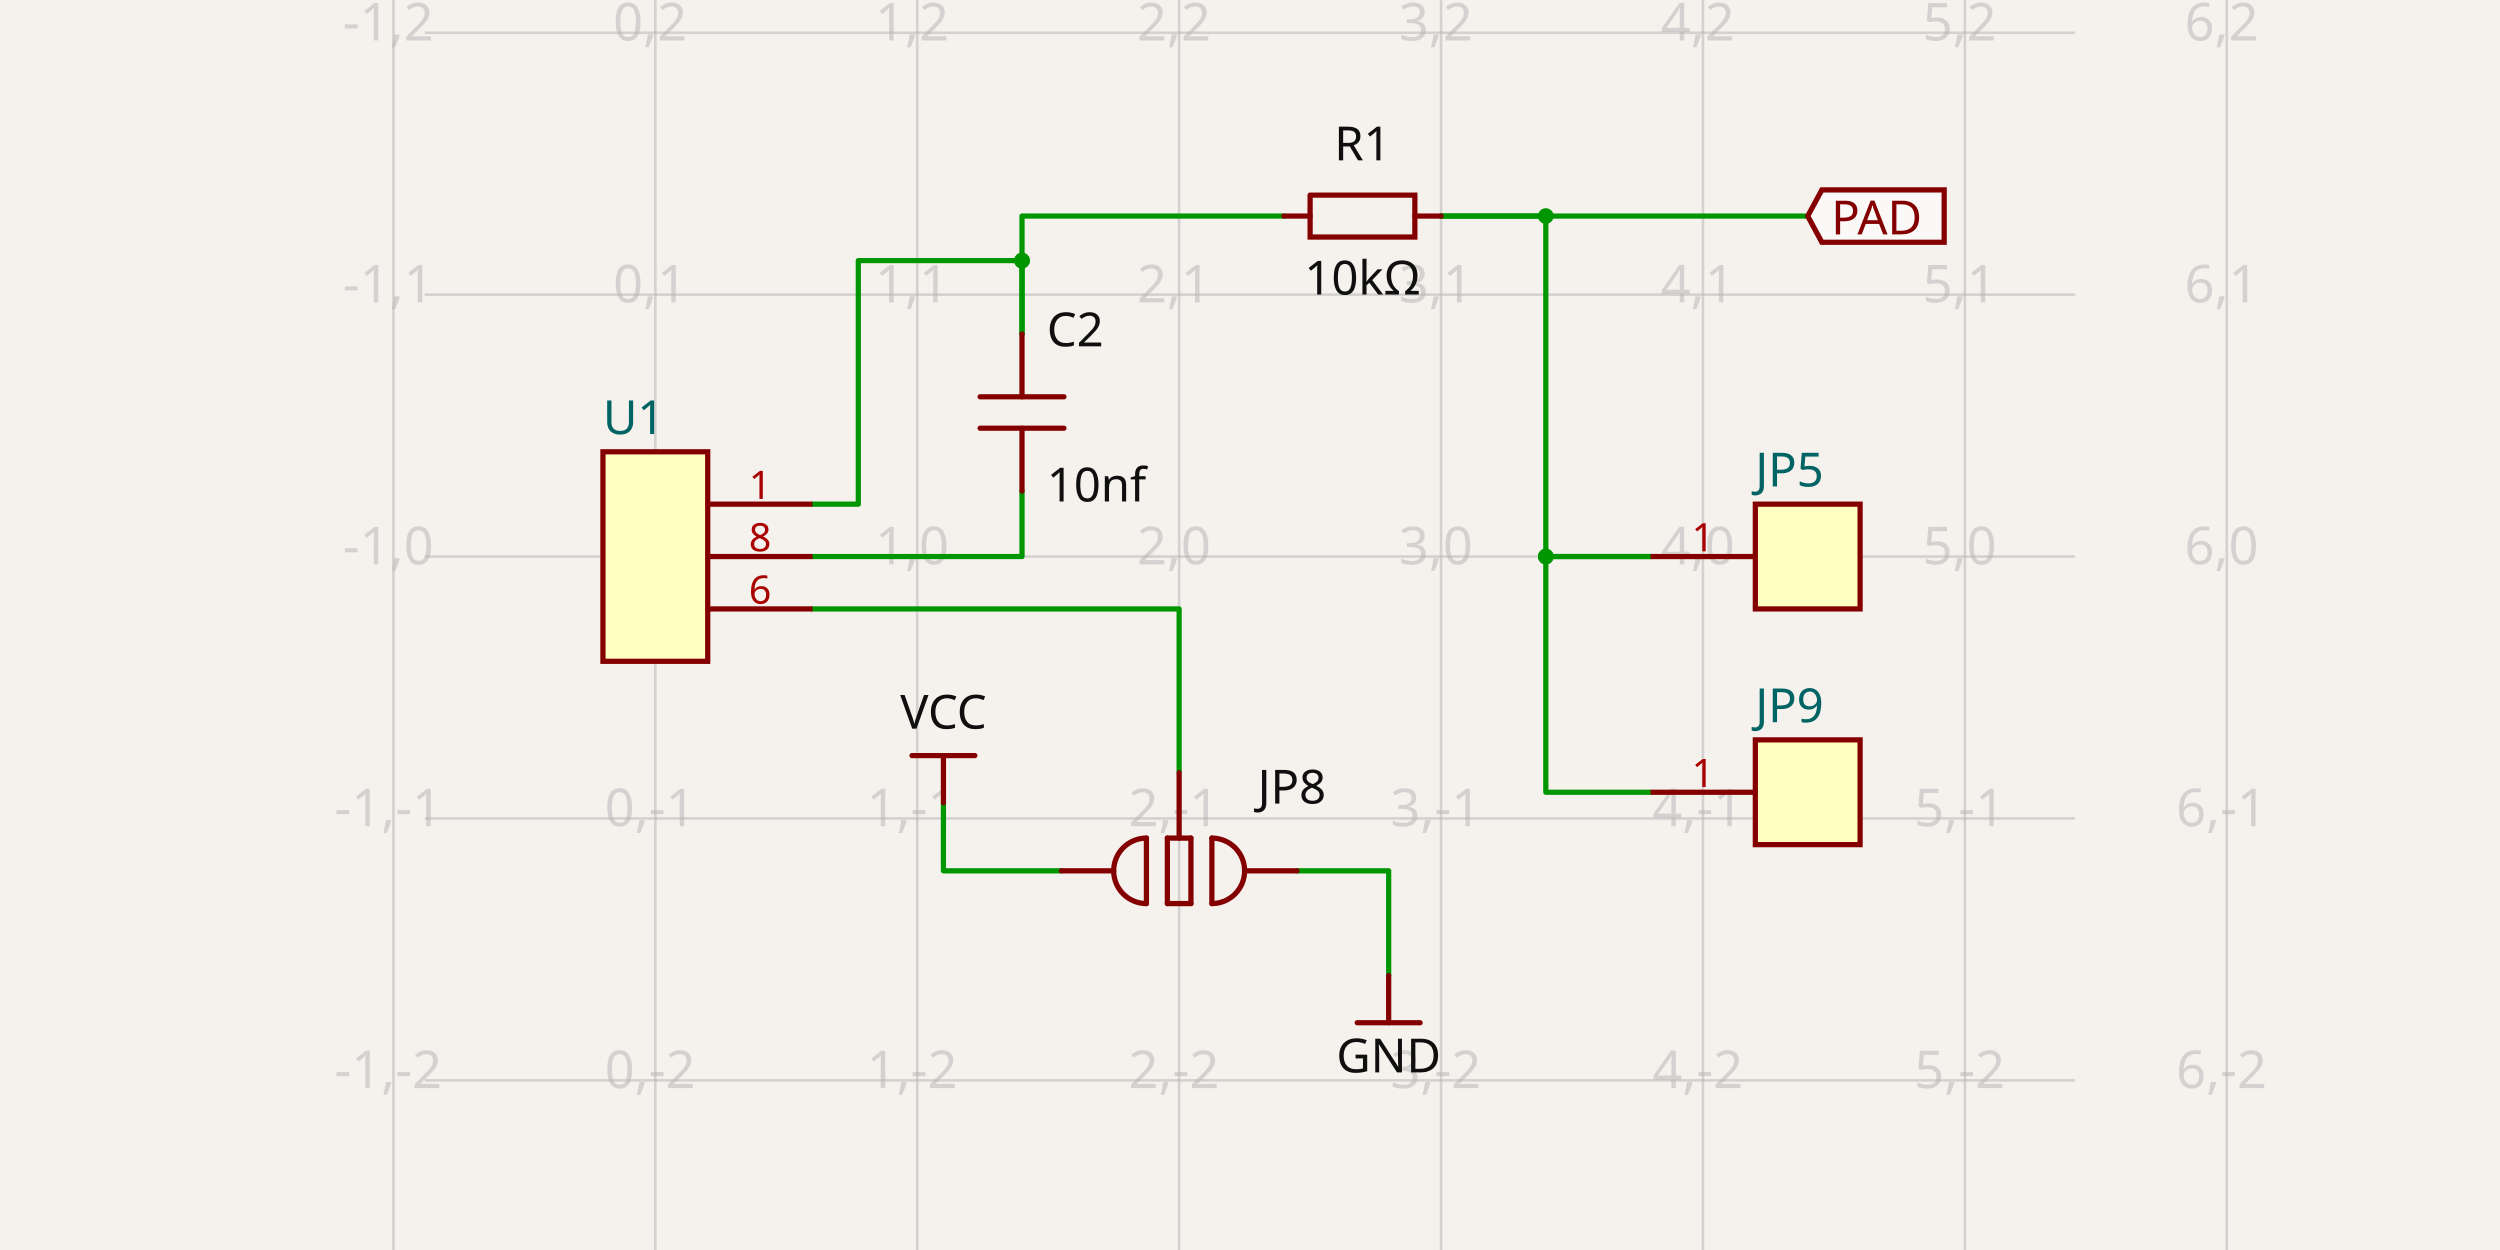
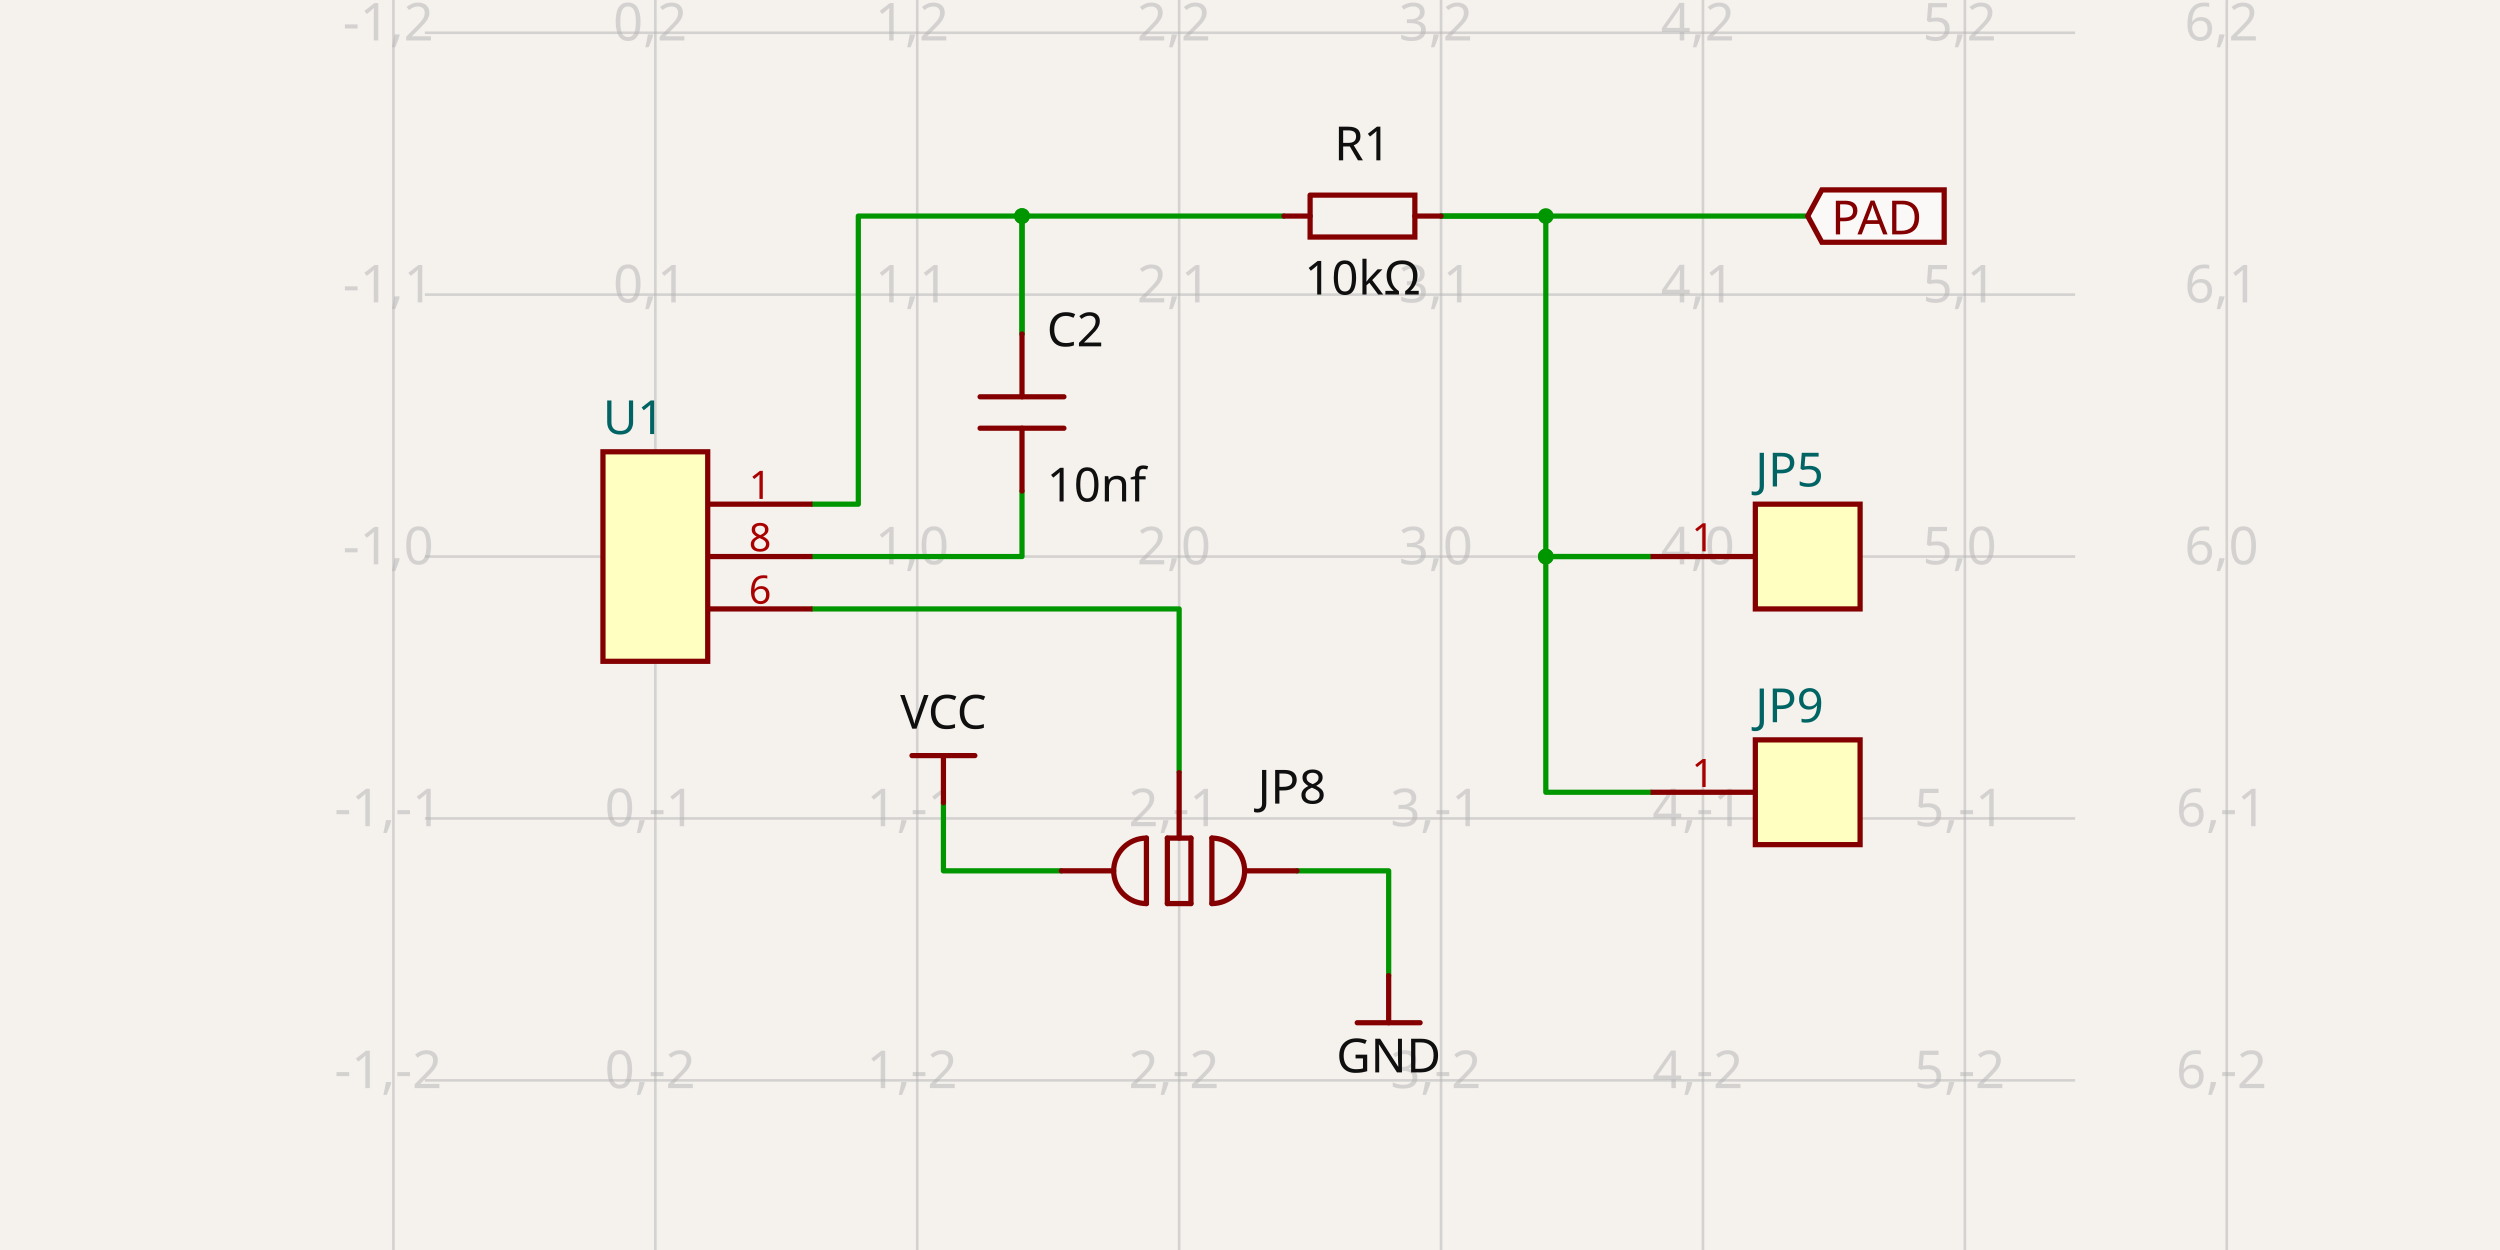
- <svg xmlns="http://www.w3.org/2000/svg" class="tscircuit-schematic" width="1200" height="600" style="background-color: rgb(245, 241, 237)" data-real-to-screen-transform="matrix(125.7141260773,0,0,-125.7141260773,314.5618862706,267.1425179143)" data-software-used-string="@tscircuit/core@0.0.1762">
+ <svg xmlns="http://www.w3.org/2000/svg" class="tscircuit-schematic" width="1200" height="600" style="background-color: rgb(245, 241, 237)" data-real-to-screen-transform="matrix(125.7141260773,0,0,-125.7141260773,314.5618862706,267.1425179143)" data-software-used-string="@tscircuit/core@0.0.1822">
  <style>
              .boundary { fill: rgb(245, 241, 237); }
              .schematic-boundary { fill: none; stroke: #fff; }
              .component { fill: none; stroke: rgb(132, 0, 0); }
              .chip { fill: rgb(255, 255, 194); stroke: rgb(132, 0, 0); }
              .component-pin { fill: none; stroke: rgb(132, 0, 0); }
              .text { font-family: sans-serif; fill: rgb(0, 150, 0); }
              .pin-number { fill: rgb(169, 0, 0); }
              .port-label { fill: rgb(0, 100, 100); }
              .component-name { fill: rgb(0, 100, 100); }
              
            </style>
  <rect class="boundary" x="0" y="0" width="1200" height="600" />
  <g class="grid sch-grid">
    <line x1="188.848" y1="600" x2="188.848" y2="3.751665644813329e-11" stroke="rgb(181, 181, 181)" stroke-width="1.257" stroke-opacity="0.5" />
    <line x1="314.562" y1="600" x2="314.562" y2="3.751665644813329e-11" stroke="rgb(181, 181, 181)" stroke-width="1.257" stroke-opacity="0.5" />
    <line x1="440.276" y1="600" x2="440.276" y2="3.751665644813329e-11" stroke="rgb(181, 181, 181)" stroke-width="1.257" stroke-opacity="0.5" />
    <line x1="565.99" y1="600" x2="565.99" y2="3.751665644813329e-11" stroke="rgb(181, 181, 181)" stroke-width="1.257" stroke-opacity="0.5" />
    <line x1="691.704" y1="600" x2="691.704" y2="3.751665644813329e-11" stroke="rgb(181, 181, 181)" stroke-width="1.257" stroke-opacity="0.5" />
    <line x1="817.418" y1="600" x2="817.418" y2="3.751665644813329e-11" stroke="rgb(181, 181, 181)" stroke-width="1.257" stroke-opacity="0.5" />
    <line x1="943.133" y1="600" x2="943.133" y2="3.751665644813329e-11" stroke="rgb(181, 181, 181)" stroke-width="1.257" stroke-opacity="0.5" />
    <line x1="1068.847" y1="600" x2="1068.847" y2="3.751665644813329e-11" stroke="rgb(181, 181, 181)" stroke-width="1.257" stroke-opacity="0.5" />
    <line x1="203.933" y1="644.285" x2="996.067" y2="644.285" stroke="rgb(181, 181, 181)" stroke-width="1.257" stroke-opacity="0.5" />
    <line x1="203.933" y1="518.571" x2="996.067" y2="518.571" stroke="rgb(181, 181, 181)" stroke-width="1.257" stroke-opacity="0.5" />
    <line x1="203.933" y1="392.857" x2="996.067" y2="392.857" stroke="rgb(181, 181, 181)" stroke-width="1.257" stroke-opacity="0.5" />
    <line x1="203.933" y1="267.143" x2="996.067" y2="267.143" stroke="rgb(181, 181, 181)" stroke-width="1.257" stroke-opacity="0.5" />
    <line x1="203.933" y1="141.428" x2="996.067" y2="141.428" stroke="rgb(181, 181, 181)" stroke-width="1.257" stroke-opacity="0.5" />
    <line x1="203.933" y1="15.714" x2="996.067" y2="15.714" stroke="rgb(181, 181, 181)" stroke-width="1.257" stroke-opacity="0.5" />
    <line x1="203.933" y1="-110" x2="996.067" y2="-110" stroke="rgb(181, 181, 181)" stroke-width="1.257" stroke-opacity="0.5" />
    <text x="186.348" y="639.285" fill="rgb(181, 181, 181)" font-size="25.143" fill-opacity="0.5" text-anchor="middle" dominant-baseline="middle" font-family="sans-serif">-1,-3</text>
    <text x="186.348" y="513.571" fill="rgb(181, 181, 181)" font-size="25.143" fill-opacity="0.5" text-anchor="middle" dominant-baseline="middle" font-family="sans-serif">-1,-2</text>
    <text x="186.348" y="387.857" fill="rgb(181, 181, 181)" font-size="25.143" fill-opacity="0.5" text-anchor="middle" dominant-baseline="middle" font-family="sans-serif">-1,-1</text>
    <text x="186.348" y="262.143" fill="rgb(181, 181, 181)" font-size="25.143" fill-opacity="0.5" text-anchor="middle" dominant-baseline="middle" font-family="sans-serif">-1,0</text>
    <text x="186.348" y="136.428" fill="rgb(181, 181, 181)" font-size="25.143" fill-opacity="0.5" text-anchor="middle" dominant-baseline="middle" font-family="sans-serif">-1,1</text>
    <text x="186.348" y="10.714" fill="rgb(181, 181, 181)" font-size="25.143" fill-opacity="0.5" text-anchor="middle" dominant-baseline="middle" font-family="sans-serif">-1,2</text>
    <text x="186.348" y="-115" fill="rgb(181, 181, 181)" font-size="25.143" fill-opacity="0.5" text-anchor="middle" dominant-baseline="middle" font-family="sans-serif">-1,3</text>
    <text x="312.062" y="639.285" fill="rgb(181, 181, 181)" font-size="25.143" fill-opacity="0.5" text-anchor="middle" dominant-baseline="middle" font-family="sans-serif">0,-3</text>
    <text x="312.062" y="513.571" fill="rgb(181, 181, 181)" font-size="25.143" fill-opacity="0.5" text-anchor="middle" dominant-baseline="middle" font-family="sans-serif">0,-2</text>
    <text x="312.062" y="387.857" fill="rgb(181, 181, 181)" font-size="25.143" fill-opacity="0.5" text-anchor="middle" dominant-baseline="middle" font-family="sans-serif">0,-1</text>
    <text x="312.062" y="262.143" fill="rgb(181, 181, 181)" font-size="25.143" fill-opacity="0.5" text-anchor="middle" dominant-baseline="middle" font-family="sans-serif">0,0</text>
    <text x="312.062" y="136.428" fill="rgb(181, 181, 181)" font-size="25.143" fill-opacity="0.5" text-anchor="middle" dominant-baseline="middle" font-family="sans-serif">0,1</text>
    <text x="312.062" y="10.714" fill="rgb(181, 181, 181)" font-size="25.143" fill-opacity="0.5" text-anchor="middle" dominant-baseline="middle" font-family="sans-serif">0,2</text>
    <text x="312.062" y="-115" fill="rgb(181, 181, 181)" font-size="25.143" fill-opacity="0.5" text-anchor="middle" dominant-baseline="middle" font-family="sans-serif">0,3</text>
    <text x="437.776" y="639.285" fill="rgb(181, 181, 181)" font-size="25.143" fill-opacity="0.5" text-anchor="middle" dominant-baseline="middle" font-family="sans-serif">1,-3</text>
    <text x="437.776" y="513.571" fill="rgb(181, 181, 181)" font-size="25.143" fill-opacity="0.5" text-anchor="middle" dominant-baseline="middle" font-family="sans-serif">1,-2</text>
    <text x="437.776" y="387.857" fill="rgb(181, 181, 181)" font-size="25.143" fill-opacity="0.5" text-anchor="middle" dominant-baseline="middle" font-family="sans-serif">1,-1</text>
    <text x="437.776" y="262.143" fill="rgb(181, 181, 181)" font-size="25.143" fill-opacity="0.5" text-anchor="middle" dominant-baseline="middle" font-family="sans-serif">1,0</text>
    <text x="437.776" y="136.428" fill="rgb(181, 181, 181)" font-size="25.143" fill-opacity="0.5" text-anchor="middle" dominant-baseline="middle" font-family="sans-serif">1,1</text>
    <text x="437.776" y="10.714" fill="rgb(181, 181, 181)" font-size="25.143" fill-opacity="0.5" text-anchor="middle" dominant-baseline="middle" font-family="sans-serif">1,2</text>
    <text x="437.776" y="-115" fill="rgb(181, 181, 181)" font-size="25.143" fill-opacity="0.5" text-anchor="middle" dominant-baseline="middle" font-family="sans-serif">1,3</text>
    <text x="563.49" y="639.285" fill="rgb(181, 181, 181)" font-size="25.143" fill-opacity="0.5" text-anchor="middle" dominant-baseline="middle" font-family="sans-serif">2,-3</text>
    <text x="563.49" y="513.571" fill="rgb(181, 181, 181)" font-size="25.143" fill-opacity="0.5" text-anchor="middle" dominant-baseline="middle" font-family="sans-serif">2,-2</text>
    <text x="563.49" y="387.857" fill="rgb(181, 181, 181)" font-size="25.143" fill-opacity="0.5" text-anchor="middle" dominant-baseline="middle" font-family="sans-serif">2,-1</text>
    <text x="563.49" y="262.143" fill="rgb(181, 181, 181)" font-size="25.143" fill-opacity="0.5" text-anchor="middle" dominant-baseline="middle" font-family="sans-serif">2,0</text>
    <text x="563.49" y="136.428" fill="rgb(181, 181, 181)" font-size="25.143" fill-opacity="0.5" text-anchor="middle" dominant-baseline="middle" font-family="sans-serif">2,1</text>
    <text x="563.49" y="10.714" fill="rgb(181, 181, 181)" font-size="25.143" fill-opacity="0.5" text-anchor="middle" dominant-baseline="middle" font-family="sans-serif">2,2</text>
    <text x="563.49" y="-115" fill="rgb(181, 181, 181)" font-size="25.143" fill-opacity="0.5" text-anchor="middle" dominant-baseline="middle" font-family="sans-serif">2,3</text>
    <text x="689.204" y="639.285" fill="rgb(181, 181, 181)" font-size="25.143" fill-opacity="0.5" text-anchor="middle" dominant-baseline="middle" font-family="sans-serif">3,-3</text>
    <text x="689.204" y="513.571" fill="rgb(181, 181, 181)" font-size="25.143" fill-opacity="0.5" text-anchor="middle" dominant-baseline="middle" font-family="sans-serif">3,-2</text>
    <text x="689.204" y="387.857" fill="rgb(181, 181, 181)" font-size="25.143" fill-opacity="0.5" text-anchor="middle" dominant-baseline="middle" font-family="sans-serif">3,-1</text>
    <text x="689.204" y="262.143" fill="rgb(181, 181, 181)" font-size="25.143" fill-opacity="0.5" text-anchor="middle" dominant-baseline="middle" font-family="sans-serif">3,0</text>
    <text x="689.204" y="136.428" fill="rgb(181, 181, 181)" font-size="25.143" fill-opacity="0.5" text-anchor="middle" dominant-baseline="middle" font-family="sans-serif">3,1</text>
    <text x="689.204" y="10.714" fill="rgb(181, 181, 181)" font-size="25.143" fill-opacity="0.5" text-anchor="middle" dominant-baseline="middle" font-family="sans-serif">3,2</text>
    <text x="689.204" y="-115" fill="rgb(181, 181, 181)" font-size="25.143" fill-opacity="0.5" text-anchor="middle" dominant-baseline="middle" font-family="sans-serif">3,3</text>
    <text x="814.918" y="639.285" fill="rgb(181, 181, 181)" font-size="25.143" fill-opacity="0.5" text-anchor="middle" dominant-baseline="middle" font-family="sans-serif">4,-3</text>
    <text x="814.918" y="513.571" fill="rgb(181, 181, 181)" font-size="25.143" fill-opacity="0.5" text-anchor="middle" dominant-baseline="middle" font-family="sans-serif">4,-2</text>
    <text x="814.918" y="387.857" fill="rgb(181, 181, 181)" font-size="25.143" fill-opacity="0.5" text-anchor="middle" dominant-baseline="middle" font-family="sans-serif">4,-1</text>
    <text x="814.918" y="262.143" fill="rgb(181, 181, 181)" font-size="25.143" fill-opacity="0.5" text-anchor="middle" dominant-baseline="middle" font-family="sans-serif">4,0</text>
    <text x="814.918" y="136.428" fill="rgb(181, 181, 181)" font-size="25.143" fill-opacity="0.5" text-anchor="middle" dominant-baseline="middle" font-family="sans-serif">4,1</text>
    <text x="814.918" y="10.714" fill="rgb(181, 181, 181)" font-size="25.143" fill-opacity="0.5" text-anchor="middle" dominant-baseline="middle" font-family="sans-serif">4,2</text>
    <text x="814.918" y="-115" fill="rgb(181, 181, 181)" font-size="25.143" fill-opacity="0.5" text-anchor="middle" dominant-baseline="middle" font-family="sans-serif">4,3</text>
    <text x="940.633" y="639.285" fill="rgb(181, 181, 181)" font-size="25.143" fill-opacity="0.5" text-anchor="middle" dominant-baseline="middle" font-family="sans-serif">5,-3</text>
    <text x="940.633" y="513.571" fill="rgb(181, 181, 181)" font-size="25.143" fill-opacity="0.5" text-anchor="middle" dominant-baseline="middle" font-family="sans-serif">5,-2</text>
    <text x="940.633" y="387.857" fill="rgb(181, 181, 181)" font-size="25.143" fill-opacity="0.5" text-anchor="middle" dominant-baseline="middle" font-family="sans-serif">5,-1</text>
    <text x="940.633" y="262.143" fill="rgb(181, 181, 181)" font-size="25.143" fill-opacity="0.5" text-anchor="middle" dominant-baseline="middle" font-family="sans-serif">5,0</text>
    <text x="940.633" y="136.428" fill="rgb(181, 181, 181)" font-size="25.143" fill-opacity="0.5" text-anchor="middle" dominant-baseline="middle" font-family="sans-serif">5,1</text>
    <text x="940.633" y="10.714" fill="rgb(181, 181, 181)" font-size="25.143" fill-opacity="0.5" text-anchor="middle" dominant-baseline="middle" font-family="sans-serif">5,2</text>
    <text x="940.633" y="-115" fill="rgb(181, 181, 181)" font-size="25.143" fill-opacity="0.5" text-anchor="middle" dominant-baseline="middle" font-family="sans-serif">5,3</text>
    <text x="1066.347" y="639.285" fill="rgb(181, 181, 181)" font-size="25.143" fill-opacity="0.5" text-anchor="middle" dominant-baseline="middle" font-family="sans-serif">6,-3</text>
    <text x="1066.347" y="513.571" fill="rgb(181, 181, 181)" font-size="25.143" fill-opacity="0.5" text-anchor="middle" dominant-baseline="middle" font-family="sans-serif">6,-2</text>
    <text x="1066.347" y="387.857" fill="rgb(181, 181, 181)" font-size="25.143" fill-opacity="0.5" text-anchor="middle" dominant-baseline="middle" font-family="sans-serif">6,-1</text>
    <text x="1066.347" y="262.143" fill="rgb(181, 181, 181)" font-size="25.143" fill-opacity="0.5" text-anchor="middle" dominant-baseline="middle" font-family="sans-serif">6,0</text>
    <text x="1066.347" y="136.428" fill="rgb(181, 181, 181)" font-size="25.143" fill-opacity="0.5" text-anchor="middle" dominant-baseline="middle" font-family="sans-serif">6,1</text>
    <text x="1066.347" y="10.714" fill="rgb(181, 181, 181)" font-size="25.143" fill-opacity="0.5" text-anchor="middle" dominant-baseline="middle" font-family="sans-serif">6,2</text>
    <text x="1066.347" y="-115" fill="rgb(181, 181, 181)" font-size="25.143" fill-opacity="0.5" text-anchor="middle" dominant-baseline="middle" font-family="sans-serif">6,3</text>
  </g>
  <g class="trace sch-trace" data-layer="base" data-circuit-json-type="schematic_trace" data-schematic-trace-id="schematic_trace_0" data-subcircuit-connectivity-map-key="unnamedsubcircuitsubcircuit_source_group_0_connectivity_net2">
    <path d="M 691.704 103.714 L 867.704 103.714" class="trace-invisible-hover-outline sch-trace-hitbox" stroke="rgb(0, 150, 0)" fill="none" stroke-width="20.114px" stroke-linecap="round" opacity="0" stroke-linejoin="round" />
    <path class="sch-trace-path" d="M 691.704 103.714 L 867.704 103.714" stroke="rgb(0, 150, 0)" fill="none" stroke-width="2.514px" stroke-linecap="round" stroke-linejoin="round" />
  </g>
  <g class="trace sch-trace" data-layer="base" data-circuit-json-type="schematic_trace" data-schematic-trace-id="schematic_trace_1" data-subcircuit-connectivity-map-key="unnamedsubcircuitsubcircuit_source_group_0_connectivity_net4">
    <path d="M 509.419 417.999 L 452.847 417.999 L 452.847 385.314" class="trace-invisible-hover-outline sch-trace-hitbox" stroke="rgb(0, 150, 0)" fill="none" stroke-width="20.114px" stroke-linecap="round" opacity="0" stroke-linejoin="round" />
    <path class="sch-trace-path" d="M 509.419 417.999 L 452.847 417.999 L 452.847 385.314" stroke="rgb(0, 150, 0)" fill="none" stroke-width="2.514px" stroke-linecap="round" stroke-linejoin="round" />
  </g>
  <g class="trace sch-trace" data-layer="base" data-circuit-json-type="schematic_trace" data-schematic-trace-id="schematic_trace_2" data-subcircuit-connectivity-map-key="unnamedsubcircuitsubcircuit_source_group_0_connectivity_net5">
    <path d="M 622.561 417.999 L 666.561 417.999 L 666.561 468.285" class="trace-invisible-hover-outline sch-trace-hitbox" stroke="rgb(0, 150, 0)" fill="none" stroke-width="20.114px" stroke-linecap="round" opacity="0" stroke-linejoin="round" />
    <path class="sch-trace-path" d="M 622.561 417.999 L 666.561 417.999 L 666.561 468.285" stroke="rgb(0, 150, 0)" fill="none" stroke-width="2.514px" stroke-linecap="round" stroke-linejoin="round" />
  </g>
  <g class="trace sch-trace" data-layer="base" data-circuit-json-type="schematic_trace" data-schematic-trace-id="schematic_trace_3" data-subcircuit-connectivity-map-key="unnamedsubcircuitsubcircuit_source_group_0_connectivity_net0">
    <path d="M 490.562 235.714 L 490.562 245.771 L 490.562 267.143 L 389.99 267.143" class="trace-invisible-hover-outline sch-trace-hitbox" stroke="rgb(0, 150, 0)" fill="none" stroke-width="20.114px" stroke-linecap="round" opacity="0" stroke-linejoin="round" />
    <path class="sch-trace-path" d="M 490.562 235.714 L 490.562 245.771 L 490.562 267.143 L 389.99 267.143" stroke="rgb(0, 150, 0)" fill="none" stroke-width="2.514px" stroke-linecap="round" stroke-linejoin="round" />
  </g>
  <g class="trace sch-trace" data-layer="base" data-circuit-json-type="schematic_trace" data-schematic-trace-id="schematic_trace_4" data-subcircuit-connectivity-map-key="unnamedsubcircuitsubcircuit_source_group_0_connectivity_net1">
-     <path d="M 490.562 160.286 L 490.562 150.228 L 490.562 125.086 L 411.99 125.086 L 411.99 242 L 389.99 242" class="trace-invisible-hover-outline sch-trace-hitbox" stroke="rgb(0, 150, 0)" fill="none" stroke-width="20.114px" stroke-linecap="round" opacity="0" stroke-linejoin="round" />
-     <path class="sch-trace-path" d="M 490.562 160.286 L 490.562 150.228 L 490.562 125.086 L 411.99 125.086 L 411.99 242 L 389.99 242" stroke="rgb(0, 150, 0)" fill="none" stroke-width="2.514px" stroke-linecap="round" stroke-linejoin="round" />
+     <path d="M 490.562 160.286 L 490.562 150.228 L 490.562 103.714 L 411.99 103.714 L 411.99 242 L 389.99 242" class="trace-invisible-hover-outline sch-trace-hitbox" stroke="rgb(0, 150, 0)" fill="none" stroke-width="20.114px" stroke-linecap="round" opacity="0" stroke-linejoin="round" />
+     <path class="sch-trace-path" d="M 490.562 160.286 L 490.562 150.228 L 490.562 103.714 L 411.99 103.714 L 411.99 242 L 389.99 242" stroke="rgb(0, 150, 0)" fill="none" stroke-width="2.514px" stroke-linecap="round" stroke-linejoin="round" />
  </g>
  <g class="trace sch-trace" data-layer="base" data-circuit-json-type="schematic_trace" data-schematic-trace-id="schematic_trace_5" data-subcircuit-connectivity-map-key="unnamedsubcircuitsubcircuit_source_group_0_connectivity_net1">
    <path d="M 616.276 103.714 L 490.562 103.714 L 490.562 150.228 L 490.562 160.286" class="trace-invisible-hover-outline sch-trace-hitbox" stroke="rgb(0, 150, 0)" fill="none" stroke-width="20.114px" stroke-linecap="round" opacity="0" stroke-linejoin="round" />
    <path class="sch-trace-path" d="M 616.276 103.714 L 490.562 103.714 L 490.562 150.228 L 490.562 160.286" stroke="rgb(0, 150, 0)" fill="none" stroke-width="2.514px" stroke-linecap="round" stroke-linejoin="round" />
  </g>
  <g class="trace sch-trace" data-layer="base" data-circuit-json-type="schematic_trace" data-schematic-trace-id="schematic_trace_6" data-subcircuit-connectivity-map-key="unnamedsubcircuitsubcircuit_source_group_0_connectivity_net2">
    <path d="M 792.276 267.143 L 741.99 267.143 L 741.99 103.714 L 691.704 103.714" class="trace-invisible-hover-outline sch-trace-hitbox" stroke="rgb(0, 150, 0)" fill="none" stroke-width="20.114px" stroke-linecap="round" opacity="0" stroke-linejoin="round" />
    <path class="sch-trace-path" d="M 792.276 267.143 L 741.99 267.143 L 741.99 103.714 L 691.704 103.714" stroke="rgb(0, 150, 0)" fill="none" stroke-width="2.514px" stroke-linecap="round" stroke-linejoin="round" />
  </g>
  <g class="trace sch-trace" data-layer="base" data-circuit-json-type="schematic_trace" data-schematic-trace-id="schematic_trace_7" data-subcircuit-connectivity-map-key="unnamedsubcircuitsubcircuit_source_group_0_connectivity_net2">
    <path d="M 792.276 380.285 L 741.99 380.285 L 741.99 267.143 L 792.276 267.143" class="trace-invisible-hover-outline sch-trace-hitbox" stroke="rgb(0, 150, 0)" fill="none" stroke-width="20.114px" stroke-linecap="round" opacity="0" stroke-linejoin="round" />
    <path class="sch-trace-path" d="M 792.276 380.285 L 741.99 380.285 L 741.99 267.143 L 792.276 267.143" stroke="rgb(0, 150, 0)" fill="none" stroke-width="2.514px" stroke-linecap="round" stroke-linejoin="round" />
  </g>
  <g class="trace sch-trace" data-layer="base" data-circuit-json-type="schematic_trace" data-schematic-trace-id="schematic_trace_8" data-subcircuit-connectivity-map-key="unnamedsubcircuitsubcircuit_source_group_0_connectivity_net3">
    <path d="M 565.99 370.495 L 565.99 292.285 L 389.99 292.285" class="trace-invisible-hover-outline sch-trace-hitbox" stroke="rgb(0, 150, 0)" fill="none" stroke-width="20.114px" stroke-linecap="round" opacity="0" stroke-linejoin="round" />
    <path class="sch-trace-path" d="M 565.99 370.495 L 565.99 292.285 L 389.99 292.285" stroke="rgb(0, 150, 0)" fill="none" stroke-width="2.514px" stroke-linecap="round" stroke-linejoin="round" />
  </g>
  <g class="trace-overlays sch-trace-overlays" data-layer="overlay" data-circuit-json-type="schematic_trace" data-schematic-trace-id="schematic_trace_0" data-subcircuit-connectivity-map-key="unnamedsubcircuitsubcircuit_source_group_0_connectivity_net2" />
  <g class="trace-overlays sch-trace-overlays" data-layer="overlay" data-circuit-json-type="schematic_trace" data-schematic-trace-id="schematic_trace_1" data-subcircuit-connectivity-map-key="unnamedsubcircuitsubcircuit_source_group_0_connectivity_net4" />
  <g class="trace-overlays sch-trace-overlays" data-layer="overlay" data-circuit-json-type="schematic_trace" data-schematic-trace-id="schematic_trace_2" data-subcircuit-connectivity-map-key="unnamedsubcircuitsubcircuit_source_group_0_connectivity_net5" />
  <g class="trace-overlays sch-trace-overlays" data-layer="overlay" data-circuit-json-type="schematic_trace" data-schematic-trace-id="schematic_trace_3" data-subcircuit-connectivity-map-key="unnamedsubcircuitsubcircuit_source_group_0_connectivity_net0" />
  <g class="trace-overlays sch-trace-overlays" data-layer="overlay" data-circuit-json-type="schematic_trace" data-schematic-trace-id="schematic_trace_4" data-subcircuit-connectivity-map-key="unnamedsubcircuitsubcircuit_source_group_0_connectivity_net1">
-     <circle cx="490.562" cy="125.086" r="3.771" class="trace-junction sch-trace-junction" fill="rgb(0, 150, 0)" />
+     <circle cx="490.562" cy="103.714" r="3.771" class="trace-junction sch-trace-junction" fill="rgb(0, 150, 0)" />
  </g>
  <g class="trace-overlays sch-trace-overlays" data-layer="overlay" data-circuit-json-type="schematic_trace" data-schematic-trace-id="schematic_trace_5" data-subcircuit-connectivity-map-key="unnamedsubcircuitsubcircuit_source_group_0_connectivity_net1">
-     <circle cx="490.562" cy="125.086" r="3.771" class="trace-junction sch-trace-junction" fill="rgb(0, 150, 0)" />
+     <circle cx="490.562" cy="103.714" r="3.771" class="trace-junction sch-trace-junction" fill="rgb(0, 150, 0)" />
  </g>
  <g class="trace-overlays sch-trace-overlays" data-layer="overlay" data-circuit-json-type="schematic_trace" data-schematic-trace-id="schematic_trace_6" data-subcircuit-connectivity-map-key="unnamedsubcircuitsubcircuit_source_group_0_connectivity_net2">
    <circle cx="741.99" cy="267.143" r="3.771" class="trace-junction sch-trace-junction" fill="rgb(0, 150, 0)" />
    <circle cx="741.99" cy="103.714" r="3.771" class="trace-junction sch-trace-junction" fill="rgb(0, 150, 0)" />
  </g>
  <g class="trace-overlays sch-trace-overlays" data-layer="overlay" data-circuit-json-type="schematic_trace" data-schematic-trace-id="schematic_trace_7" data-subcircuit-connectivity-map-key="unnamedsubcircuitsubcircuit_source_group_0_connectivity_net2">
    <circle cx="741.99" cy="267.143" r="3.771" class="trace-junction sch-trace-junction" fill="rgb(0, 150, 0)" />
  </g>
  <g class="trace-overlays sch-trace-overlays" data-layer="overlay" data-circuit-json-type="schematic_trace" data-schematic-trace-id="schematic_trace_8" data-subcircuit-connectivity-map-key="unnamedsubcircuitsubcircuit_source_group_0_connectivity_net3" />
  <g class="sch-component" data-circuit-json-type="schematic_component" data-schematic-component-id="schematic_component_0">
    <rect class="component chip sch-component-body" x="289.419" y="216.857" width="50.286" height="100.571" stroke-width="2.514px" fill="rgb(255, 255, 194)" stroke="rgb(132, 0, 0)" />
    <rect class="component-overlay sch-component-overlay" x="289.419" y="216.857" width="50.286" height="100.571" fill="transparent" />
    <text class="sch-text" x="289.419" y="333.771" fill="#006464" text-anchor="start" dominant-baseline="middle" font-family="sans-serif" font-size="22.629px" transform="rotate(0, 289.4191, 333.771)" />
    <text class="sch-text" x="289.419" y="200.514" fill="#006464" text-anchor="start" dominant-baseline="middle" font-family="sans-serif" font-size="22.629px" transform="rotate(0, 289.4191, 200.514)">U1</text>
    <line class="component-pin sch-component-pin sch-port-line" x1="339.705" y1="292.285" x2="389.99" y2="292.285" stroke-width="2.514px" />
    <g class="sch-port" data-schematic-port-id="source_port_0">
      <rect x="387.476" y="289.771" width="5.029" height="5.029" opacity="0" />
    </g>
    <text class="pin-number sch-pin-number" x="364.848" y="289.771" style="font-family: sans-serif;" fill="rgb(169, 0, 0)" text-anchor="middle" dominant-baseline="auto" font-size="18.857px" transform="">6</text>
    <line class="component-pin sch-component-pin sch-port-line" x1="339.705" y1="267.143" x2="389.99" y2="267.143" stroke-width="2.514px" />
    <g class="sch-port" data-schematic-port-id="source_port_1">
      <rect x="387.476" y="264.628" width="5.029" height="5.029" opacity="0" />
    </g>
    <text class="pin-number sch-pin-number" x="364.848" y="264.628" style="font-family: sans-serif;" fill="rgb(169, 0, 0)" text-anchor="middle" dominant-baseline="auto" font-size="18.857px" transform="">8</text>
    <line class="component-pin sch-component-pin sch-port-line" x1="339.705" y1="242" x2="389.99" y2="242" stroke-width="2.514px" />
    <g class="sch-port" data-schematic-port-id="source_port_2">
      <rect x="387.476" y="239.485" width="5.029" height="5.029" opacity="0" />
    </g>
    <text class="pin-number sch-pin-number" x="364.848" y="239.485" style="font-family: sans-serif;" fill="rgb(169, 0, 0)" text-anchor="middle" dominant-baseline="auto" font-size="18.857px" transform="">1</text>
  </g>
  <g class="sch-component" data-circuit-json-type="schematic_component" data-schematic-component-id="schematic_component_1">
    <rect class="component-overlay sch-component-overlay" x="470.445" y="160.286" width="40.234" height="75.428" fill="transparent" />
    <path class="sch-component-symbol-path" d="M 490.562 160.286 L 490.562 190.457" stroke="rgb(132, 0, 0)" fill="none" stroke-width="2.514px" stroke-linecap="round" />
    <path class="sch-component-symbol-path" d="M 490.562 205.543 L 490.562 235.714" stroke="rgb(132, 0, 0)" fill="none" stroke-width="2.514px" stroke-linecap="round" />
    <path class="sch-component-symbol-path" d="M 470.445 190.457 L 510.678 190.457" stroke="rgb(132, 0, 0)" fill="none" stroke-width="2.514px" stroke-linecap="round" />
    <path class="sch-component-symbol-path" d="M 470.445 205.543 L 510.678 205.543" stroke="rgb(132, 0, 0)" fill="none" stroke-width="2.514px" stroke-linecap="round" />
    <text class="sch-component-name sch-component-text" x="502.505" y="172.857" stroke="rgb(245, 241, 237)" stroke-width="2.514px" paint-order="stroke" fill="rgb(15, 15, 15)" font-family="sans-serif" text-anchor="start" dominant-baseline="ideographic" font-size="22.629px">C2</text>
    <text class="sch-component-text" x="502.505" y="223.143" fill="rgb(15, 15, 15)" font-family="sans-serif" text-anchor="start" dominant-baseline="hanging" font-size="22.629px">10nf</text>
  </g>
  <g class="sch-component" data-circuit-json-type="schematic_component" data-schematic-component-id="schematic_component_2">
    <rect class="component-overlay sch-component-overlay" x="616.276" y="93.66" width="75.428" height="20.109" fill="transparent" />
    <path class="sch-component-symbol-path" d="M 616.276 103.714 L 628.85 103.714" stroke="rgb(132, 0, 0)" fill="none" stroke-width="2.514px" stroke-linecap="round" />
    <path class="sch-component-symbol-path" d="M 679.13 103.714 L 691.704 103.714" stroke="rgb(132, 0, 0)" fill="none" stroke-width="2.514px" stroke-linecap="round" />
    <path class="sch-component-symbol-path" d="M 628.85 93.66 L 679.13 93.66 L 679.13 113.769 L 628.85 113.769 L 628.85 93.66" stroke="rgb(132, 0, 0)" fill="none" stroke-width="2.514px" stroke-linecap="round" />
    <text class="sch-component-name sch-component-text" x="653.99" y="83.6" stroke="rgb(245, 241, 237)" stroke-width="2.514px" paint-order="stroke" fill="rgb(15, 15, 15)" font-family="sans-serif" text-anchor="middle" dominant-baseline="ideographic" font-size="22.629px">R1</text>
    <text class="sch-component-text" x="653.99" y="123.828" fill="rgb(15, 15, 15)" font-family="sans-serif" text-anchor="middle" dominant-baseline="hanging" font-size="22.629px">10kΩ</text>
  </g>
  <g class="sch-component" data-circuit-json-type="schematic_component" data-schematic-component-id="schematic_component_3">
    <rect class="component chip sch-component-body" x="842.561" y="242" width="50.286" height="50.286" stroke-width="2.514px" fill="rgb(255, 255, 194)" stroke="rgb(132, 0, 0)" />
    <rect class="component-overlay sch-component-overlay" x="842.561" y="242" width="50.286" height="50.286" fill="transparent" />
    <text class="sch-text" x="842.561" y="308.628" fill="#006464" text-anchor="start" dominant-baseline="middle" font-family="sans-serif" font-size="22.629px" transform="rotate(0, 842.5612, 308.6282)" />
    <text class="sch-text" x="842.561" y="225.657" fill="#006464" text-anchor="start" dominant-baseline="middle" font-family="sans-serif" font-size="22.629px" transform="rotate(0, 842.5612, 225.6569)">JP5</text>
    <line class="component-pin sch-component-pin sch-port-line" x1="842.561" y1="267.143" x2="792.276" y2="267.143" stroke-width="2.514px" />
    <g class="sch-port" data-schematic-port-id="source_port_7">
      <rect x="789.761" y="264.628" width="5.029" height="5.029" opacity="0" />
    </g>
    <text class="pin-number sch-pin-number" x="817.418" y="264.628" style="font-family: sans-serif;" fill="rgb(169, 0, 0)" text-anchor="middle" dominant-baseline="auto" font-size="18.857px" transform="">1</text>
  </g>
  <g class="sch-component" data-circuit-json-type="schematic_component" data-schematic-component-id="schematic_component_4">
    <rect class="component chip sch-component-body" x="842.561" y="355.142" width="50.286" height="50.286" stroke-width="2.514px" fill="rgb(255, 255, 194)" stroke="rgb(132, 0, 0)" />
    <rect class="component-overlay sch-component-overlay" x="842.561" y="355.142" width="50.286" height="50.286" fill="transparent" />
    <text class="sch-text" x="842.561" y="421.771" fill="#006464" text-anchor="start" dominant-baseline="middle" font-family="sans-serif" font-size="22.629px" transform="rotate(0, 842.5612, 421.7709)" />
    <text class="sch-text" x="842.561" y="338.8" fill="#006464" text-anchor="start" dominant-baseline="middle" font-family="sans-serif" font-size="22.629px" transform="rotate(0, 842.5612, 338.7996)">JP9</text>
    <line class="component-pin sch-component-pin sch-port-line" x1="842.561" y1="380.285" x2="792.276" y2="380.285" stroke-width="2.514px" />
    <g class="sch-port" data-schematic-port-id="source_port_8">
      <rect x="789.761" y="377.771" width="5.029" height="5.029" opacity="0" />
    </g>
    <text class="pin-number sch-pin-number" x="817.418" y="377.771" style="font-family: sans-serif;" fill="rgb(169, 0, 0)" text-anchor="middle" dominant-baseline="auto" font-size="18.857px" transform="">1</text>
  </g>
  <g class="sch-component" data-circuit-json-type="schematic_component" data-schematic-component-id="schematic_component_5">
    <rect class="component-overlay sch-component-overlay" x="509.419" y="370.857" width="113.143" height="62.857" fill="transparent" />
    <path class="sch-component-symbol-path" d="M 597.419 417.999 L 622.561 417.999" stroke="rgb(132, 0, 0)" fill="none" stroke-width="2.514px" stroke-linecap="round" />
    <path class="sch-component-symbol-path" d="M 509.419 417.999 L 534.562 417.999" stroke="rgb(132, 0, 0)" fill="none" stroke-width="2.514px" stroke-linecap="round" />
    <path class="sch-component-symbol-path" d="M 565.99 402.285 L 565.99 370.857" stroke="rgb(132, 0, 0)" fill="none" stroke-width="2.514px" stroke-linecap="round" />
    <path class="sch-component-symbol-path" d="M 550.276 433.714 L 550.276 402.285" stroke="rgb(132, 0, 0)" fill="none" stroke-width="2.514px" stroke-linecap="round" />
    <path class="sch-component-symbol-path" d="M 560.333 433.714 L 560.333 402.285" stroke="rgb(132, 0, 0)" fill="none" stroke-width="2.514px" stroke-linecap="round" />
    <path class="sch-component-symbol-path" d="M 571.647 433.714 L 571.647 402.285" stroke="rgb(132, 0, 0)" fill="none" stroke-width="2.514px" stroke-linecap="round" />
    <path class="sch-component-symbol-path" d="M 560.333 433.714 L 571.647 433.714" stroke="rgb(132, 0, 0)" fill="none" stroke-width="2.514px" stroke-linecap="round" />
    <path class="sch-component-symbol-path" d="M 560.333 402.285 L 571.647 402.285" stroke="rgb(132, 0, 0)" fill="none" stroke-width="2.514px" stroke-linecap="round" />
    <path class="sch-component-symbol-path" d="M 581.704 433.714 L 581.704 402.285" stroke="rgb(132, 0, 0)" fill="none" stroke-width="2.514px" stroke-linecap="round" />
    <path class="sch-component-symbol-path" d="M 581.704 433.714 L 583.245 433.638 L 584.77 433.412 L 586.266 433.037 L 587.718 432.518 L 589.112 431.858 L 590.435 431.065 L 591.673 430.147 L 592.816 429.111 L 593.852 427.968 L 594.77 426.73 L 595.563 425.407 L 596.223 424.013 L 596.742 422.561 L 597.117 421.065 L 597.343 419.54 L 597.419 417.999 L 597.343 416.459 L 597.117 414.934 L 596.742 413.438 L 596.223 411.986 L 595.563 410.592 L 594.77 409.269 L 593.852 408.03 L 592.816 406.888 L 591.673 405.852 L 590.435 404.933 L 589.112 404.141 L 587.718 403.481 L 586.266 402.962 L 584.77 402.587 L 583.245 402.361 L 581.704 402.285" stroke="rgb(132, 0, 0)" fill="none" stroke-width="2.514px" stroke-linecap="round" />
    <path class="sch-component-symbol-path" d="M 550.276 433.714 L 548.736 433.638 L 547.21 433.412 L 545.714 433.037 L 544.262 432.518 L 542.868 431.858 L 541.546 431.065 L 540.307 430.147 L 539.164 429.111 L 538.129 427.968 L 537.21 426.73 L 536.417 425.407 L 535.758 424.013 L 535.238 422.561 L 534.864 421.065 L 534.637 419.54 L 534.562 417.999 L 534.637 416.459 L 534.864 414.934 L 535.238 413.438 L 535.758 411.986 L 536.417 410.592 L 537.21 409.269 L 538.129 408.03 L 539.164 406.888 L 540.307 405.852 L 541.546 404.933 L 542.868 404.141 L 544.262 403.481 L 545.714 402.962 L 547.21 402.587 L 548.736 402.361 L 550.276 402.285" stroke="rgb(132, 0, 0)" fill="none" stroke-width="2.514px" stroke-linecap="round" />
    <text class="sch-component-name sch-component-text" x="603.704" y="377.866" stroke="rgb(245, 241, 237)" stroke-width="2.514px" paint-order="stroke" fill="rgb(15, 15, 15)" font-family="sans-serif" text-anchor="start" dominant-baseline="middle" font-size="22.629px">JP8</text>
  </g>
  <g class="schematic-port-hover sch-port-hover" data-schematic-port-id="source_port_0">
    <circle cx="389.99" cy="292.285" r="5.029" fill="red" opacity="0" />
  </g>
  <g class="schematic-port-hover sch-port-hover" data-schematic-port-id="source_port_1">
    <circle cx="389.99" cy="267.143" r="5.029" fill="red" opacity="0" />
  </g>
  <g class="schematic-port-hover sch-port-hover" data-schematic-port-id="source_port_2">
    <circle cx="389.99" cy="242" r="5.029" fill="red" opacity="0" />
  </g>
  <g class="schematic-port-hover sch-port-hover" data-schematic-port-id="source_port_3">
    <circle cx="490.562" cy="235.714" r="5.029" fill="red" opacity="0" />
  </g>
  <g class="schematic-port-hover sch-port-hover" data-schematic-port-id="source_port_4">
    <circle cx="490.562" cy="160.286" r="5.029" fill="red" opacity="0" />
  </g>
  <g class="schematic-port-hover sch-port-hover" data-schematic-port-id="source_port_5">
    <circle cx="616.276" cy="103.714" r="5.029" fill="red" opacity="0" />
  </g>
  <g class="schematic-port-hover sch-port-hover" data-schematic-port-id="source_port_6">
    <circle cx="691.704" cy="103.714" r="5.029" fill="red" opacity="0" />
  </g>
  <g class="schematic-port-hover sch-port-hover" data-schematic-port-id="source_port_7">
    <circle cx="792.276" cy="267.143" r="5.029" fill="red" opacity="0" />
  </g>
  <g class="schematic-port-hover sch-port-hover" data-schematic-port-id="source_port_8">
    <circle cx="792.276" cy="380.285" r="5.029" fill="red" opacity="0" />
  </g>
  <g class="schematic-port-hover sch-port-hover" data-schematic-port-id="source_port_9">
    <circle cx="622.561" cy="417.999" r="5.029" fill="red" opacity="0" />
  </g>
  <g class="schematic-port-hover sch-port-hover" data-schematic-port-id="source_port_10">
    <circle cx="565.99" cy="370.857" r="5.029" fill="red" opacity="0" />
  </g>
  <g class="schematic-port-hover sch-port-hover" data-schematic-port-id="source_port_11">
    <circle cx="509.419" cy="417.999" r="5.029" fill="red" opacity="0" />
  </g>
  <path class="net-label sch-net-label" data-circuit-json-type="schematic_net_label" data-schematic-net-label-id="schematic_net_label_0" d="     M 867.704,103.714     L 874.493,91.143     L 933.209,91.143     L 933.209,116.286     L 874.493,116.286     Z   " fill="rgba(255, 255, 255, 0.6)" stroke="rgb(132, 0, 0)" stroke-width="2.514px" />
  <text class="net-label-text sch-net-label-text" data-circuit-json-type="schematic_net_label" data-schematic-net-label-id="schematic_net_label_0" x="879.018" y="103.714" fill="rgb(132, 0, 0)" text-anchor="start" dominant-baseline="central" font-family="sans-serif" font-variant-numeric="tabular-nums" font-size="22.629px" transform="">PAD</text>
  <rect class="component-overlay sch-component-overlay sch-net-label-overlay" data-circuit-json-type="schematic_net_label" data-schematic-net-label-id="schematic_net_label_1" x="437.762" y="362.685" width="30.171" height="22.629" fill="transparent" />
  <path class="sch-net-label-symbol-path" data-circuit-json-type="schematic_net_label" data-schematic-net-label-id="schematic_net_label_1" d="M 467.933 362.685 L 437.762 362.685" stroke="rgb(132, 0, 0)" fill="none" stroke-width="2.514px" stroke-linecap="round" />
  <path class="sch-net-label-symbol-path" data-circuit-json-type="schematic_net_label" data-schematic-net-label-id="schematic_net_label_1" d="M 452.847 362.685 L 452.847 385.314" stroke="rgb(132, 0, 0)" fill="none" stroke-width="2.514px" stroke-linecap="round" />
  <text class="sch-net-label-symbol-text" data-circuit-json-type="schematic_net_label" data-schematic-net-label-id="schematic_net_label_1" x="452.847" y="356.4" fill="rgb(15, 15, 15)" font-family="sans-serif" text-anchor="middle" dominant-baseline="ideographic" font-size="22.629px">VCC</text>
  <rect class="component-overlay sch-component-overlay sch-net-label-overlay" data-circuit-json-type="schematic_net_label" data-schematic-net-label-id="schematic_net_label_2" x="651.476" y="468.285" width="30.171" height="22.629" fill="transparent" />
  <path class="sch-net-label-symbol-path" data-circuit-json-type="schematic_net_label" data-schematic-net-label-id="schematic_net_label_2" d="M 651.476 490.914 L 681.647 490.914" stroke="rgb(132, 0, 0)" fill="none" stroke-width="2.514px" stroke-linecap="round" />
  <path class="sch-net-label-symbol-path" data-circuit-json-type="schematic_net_label" data-schematic-net-label-id="schematic_net_label_2" d="M 666.561 490.914 L 666.561 468.285" stroke="rgb(132, 0, 0)" fill="none" stroke-width="2.514px" stroke-linecap="round" />
  <text class="sch-net-label-symbol-text" data-circuit-json-type="schematic_net_label" data-schematic-net-label-id="schematic_net_label_2" x="666.561" y="497.199" fill="rgb(15, 15, 15)" font-family="sans-serif" text-anchor="middle" dominant-baseline="hanging" font-size="22.629px">GND</text>
</svg>
